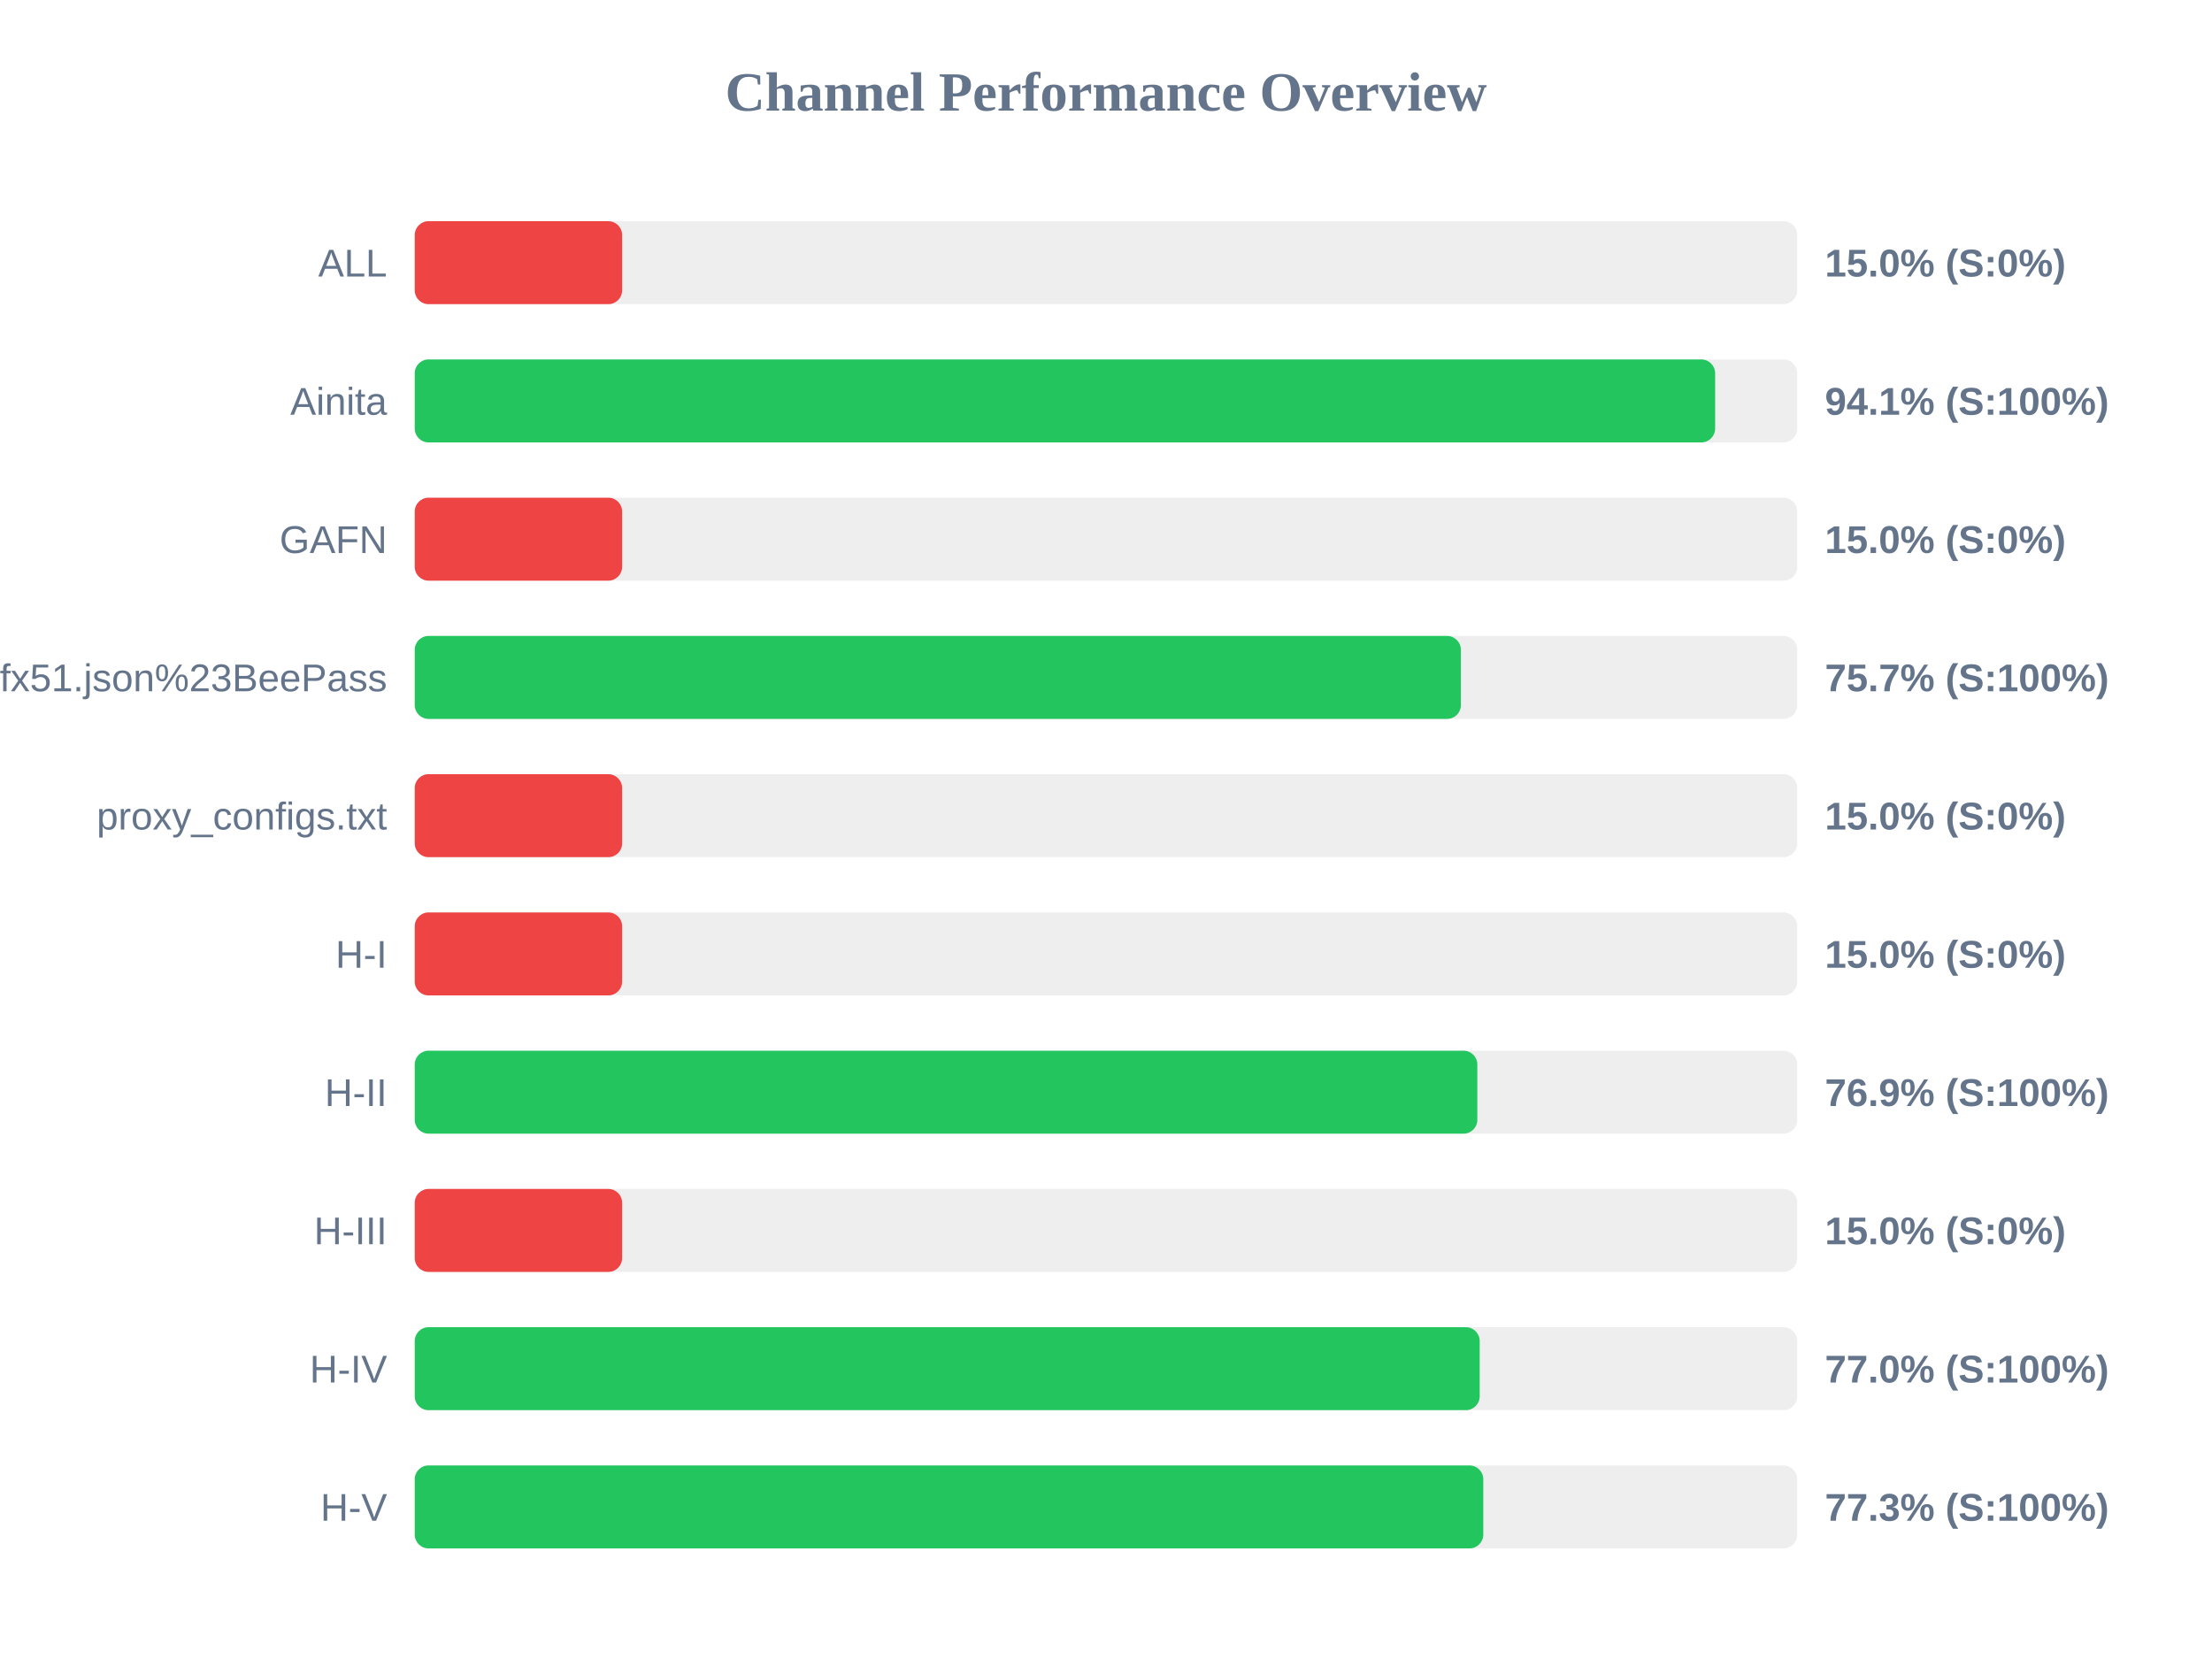
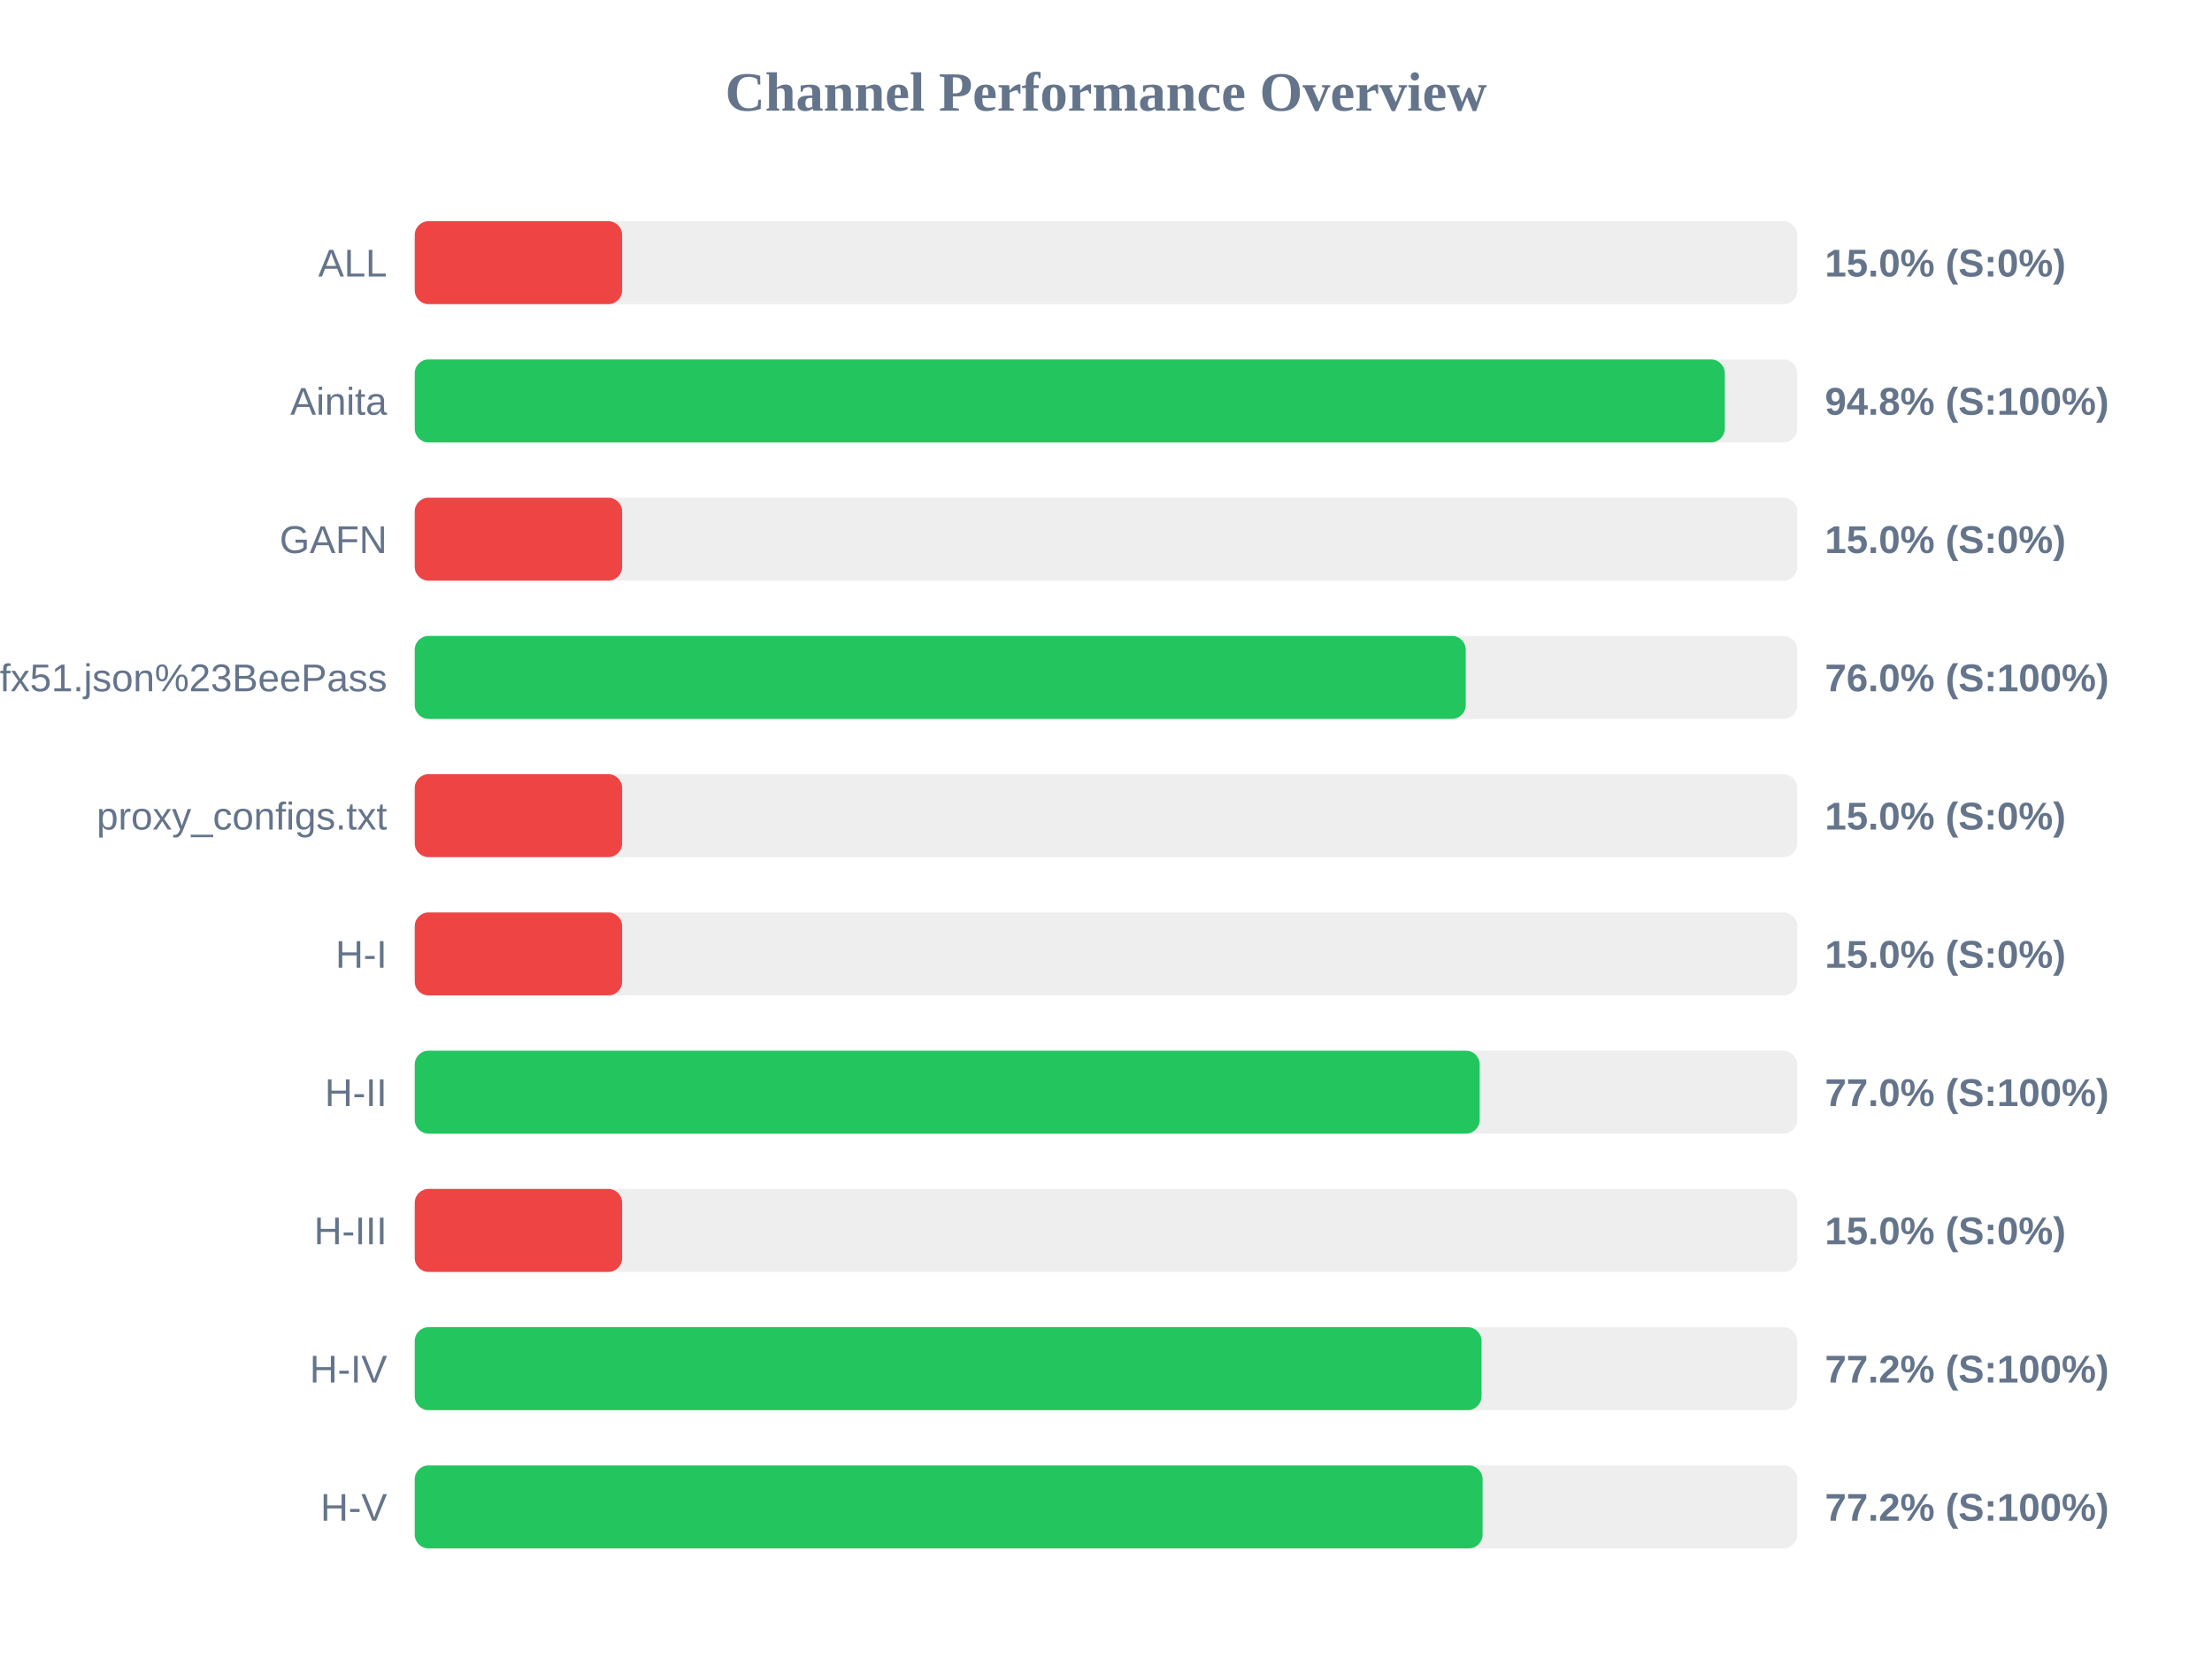
<svg xmlns="http://www.w3.org/2000/svg" width="800" height="600" version="1.1">
  <style>
        .row { font: 14px Arial; fill: #64748b; }
        .score { font: bold 14px Arial; fill: #64748b; }
    </style>
  <text x="400" y="40" text-anchor="middle" font-size="20px" font-weight="bold" fill="#64748b">Channel Performance Overview</text>
  <rect x="150" y="80" width="500" height="30" fill="#eee" rx="5" />
  <rect x="150" y="80" width="75.0" height="30" fill="#ef4444" rx="5" />
  <text x="140" y="100" text-anchor="end" class="row">ALL</text>
  <text x="660" y="100" text-anchor="start" class="score">15.0% (S:0%)</text>
  <rect x="150" y="130" width="500" height="30" fill="#eee" rx="5" />
-   <rect x="150" y="130" width="470.3" height="30" fill="#22c55e" rx="5" />
+   <rect x="150" y="130" width="473.8" height="30" fill="#22c55e" rx="5" />
  <text x="140" y="150" text-anchor="end" class="row">Ainita</text>
-   <text x="660" y="150" text-anchor="start" class="score">94.1% (S:100%)</text>
+   <text x="660" y="150" text-anchor="start" class="score">94.8% (S:100%)</text>
  <rect x="150" y="180" width="500" height="30" fill="#eee" rx="5" />
  <rect x="150" y="180" width="75.0" height="30" fill="#ef4444" rx="5" />
  <text x="140" y="200" text-anchor="end" class="row">GAFN</text>
  <text x="660" y="200" text-anchor="start" class="score">15.0% (S:0%)</text>
  <rect x="150" y="230" width="500" height="30" fill="#eee" rx="5" />
-   <rect x="150" y="230" width="378.35" height="30" fill="#22c55e" rx="5" />
+   <rect x="150" y="230" width="380.1" height="30" fill="#22c55e" rx="5" />
  <text x="140" y="250" text-anchor="end" class="row">sub?s=ssconf%3A%2F%2Fs3.amazonaws.com%2Fbeedynconprd%2Fzf38bv6oxi1nv3wfkpmxyfl8yj5fargza3foantoalu16vznl0ckxx7bgf1ufx51.json%23BeePass</text>
-   <text x="660" y="250" text-anchor="start" class="score">75.7% (S:100%)</text>
+   <text x="660" y="250" text-anchor="start" class="score">76.0% (S:100%)</text>
  <rect x="150" y="280" width="500" height="30" fill="#eee" rx="5" />
  <rect x="150" y="280" width="75.0" height="30" fill="#ef4444" rx="5" />
  <text x="140" y="300" text-anchor="end" class="row">proxy_configs.txt</text>
  <text x="660" y="300" text-anchor="start" class="score">15.0% (S:0%)</text>
  <rect x="150" y="330" width="500" height="30" fill="#eee" rx="5" />
  <rect x="150" y="330" width="75.0" height="30" fill="#ef4444" rx="5" />
  <text x="140" y="350" text-anchor="end" class="row">H-I</text>
  <text x="660" y="350" text-anchor="start" class="score">15.0% (S:0%)</text>
  <rect x="150" y="380" width="500" height="30" fill="#eee" rx="5" />
-   <rect x="150" y="380" width="384.3" height="30" fill="#22c55e" rx="5" />
+   <rect x="150" y="380" width="385.15" height="30" fill="#22c55e" rx="5" />
  <text x="140" y="400" text-anchor="end" class="row">H-II</text>
-   <text x="660" y="400" text-anchor="start" class="score">76.9% (S:100%)</text>
+   <text x="660" y="400" text-anchor="start" class="score">77.0% (S:100%)</text>
  <rect x="150" y="430" width="500" height="30" fill="#eee" rx="5" />
  <rect x="150" y="430" width="75.0" height="30" fill="#ef4444" rx="5" />
  <text x="140" y="450" text-anchor="end" class="row">H-III</text>
  <text x="660" y="450" text-anchor="start" class="score">15.0% (S:0%)</text>
  <rect x="150" y="480" width="500" height="30" fill="#eee" rx="5" />
-   <rect x="150" y="480" width="385.15" height="30" fill="#22c55e" rx="5" />
+   <rect x="150" y="480" width="385.8" height="30" fill="#22c55e" rx="5" />
  <text x="140" y="500" text-anchor="end" class="row">H-IV</text>
-   <text x="660" y="500" text-anchor="start" class="score">77.0% (S:100%)</text>
+   <text x="660" y="500" text-anchor="start" class="score">77.2% (S:100%)</text>
  <rect x="150" y="530" width="500" height="30" fill="#eee" rx="5" />
-   <rect x="150" y="530" width="386.45" height="30" fill="#22c55e" rx="5" />
+   <rect x="150" y="530" width="386.2" height="30" fill="#22c55e" rx="5" />
  <text x="140" y="550" text-anchor="end" class="row">H-V</text>
-   <text x="660" y="550" text-anchor="start" class="score">77.3% (S:100%)</text>
+   <text x="660" y="550" text-anchor="start" class="score">77.2% (S:100%)</text>
</svg>
